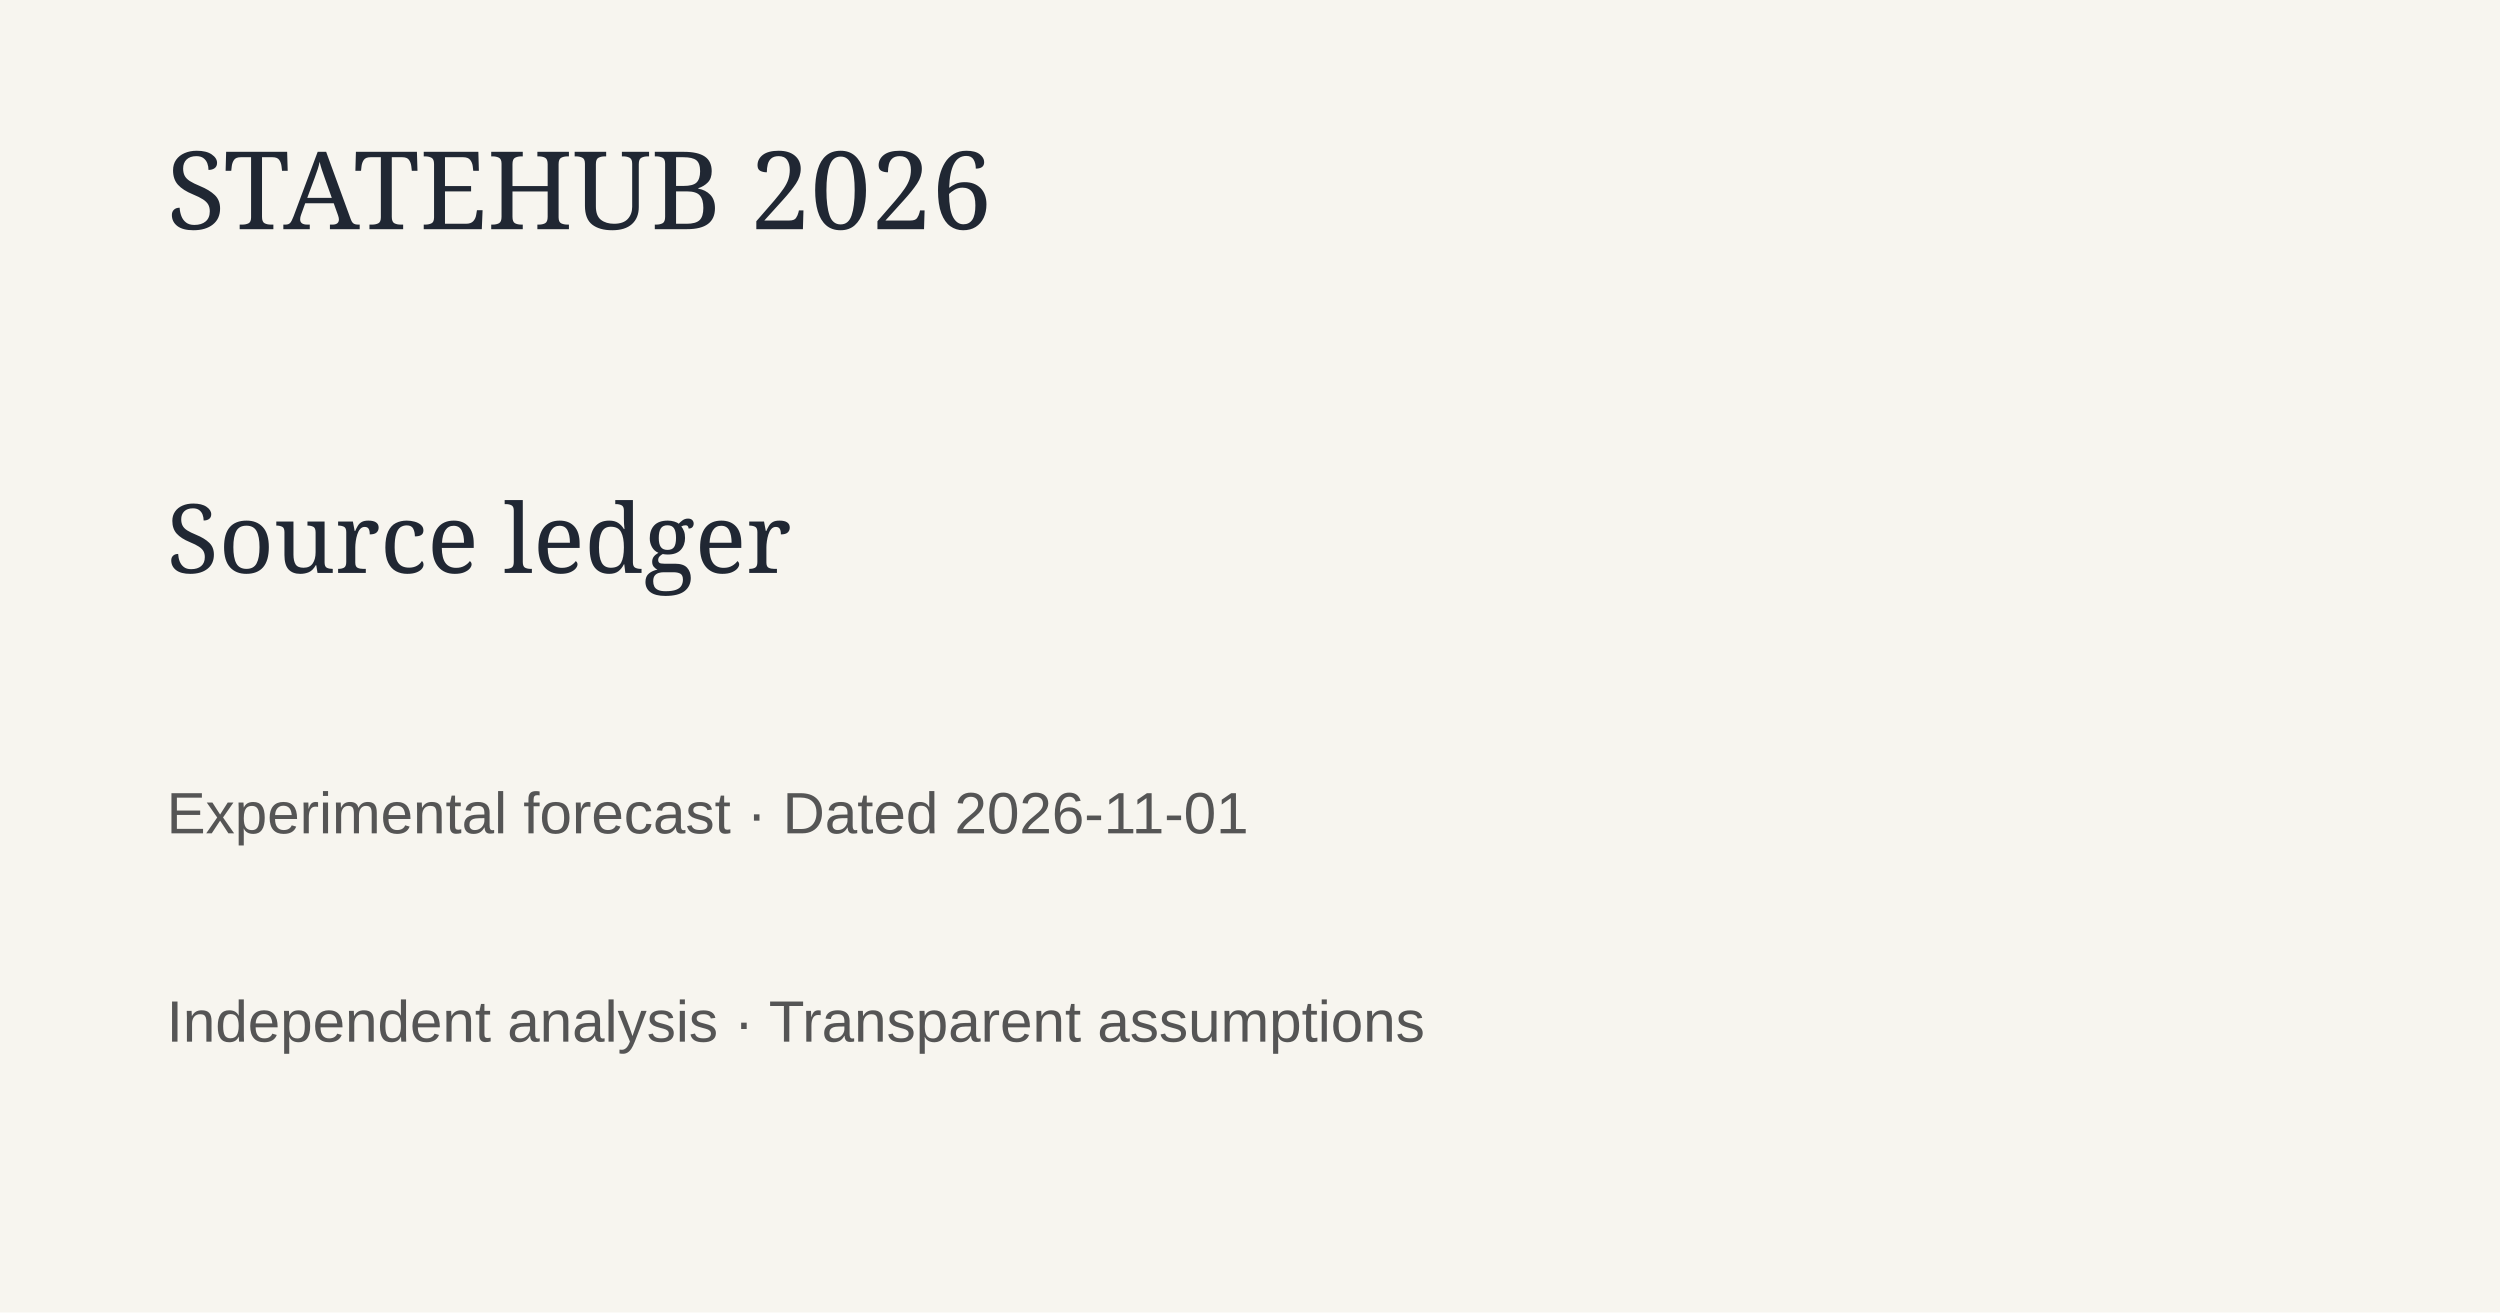
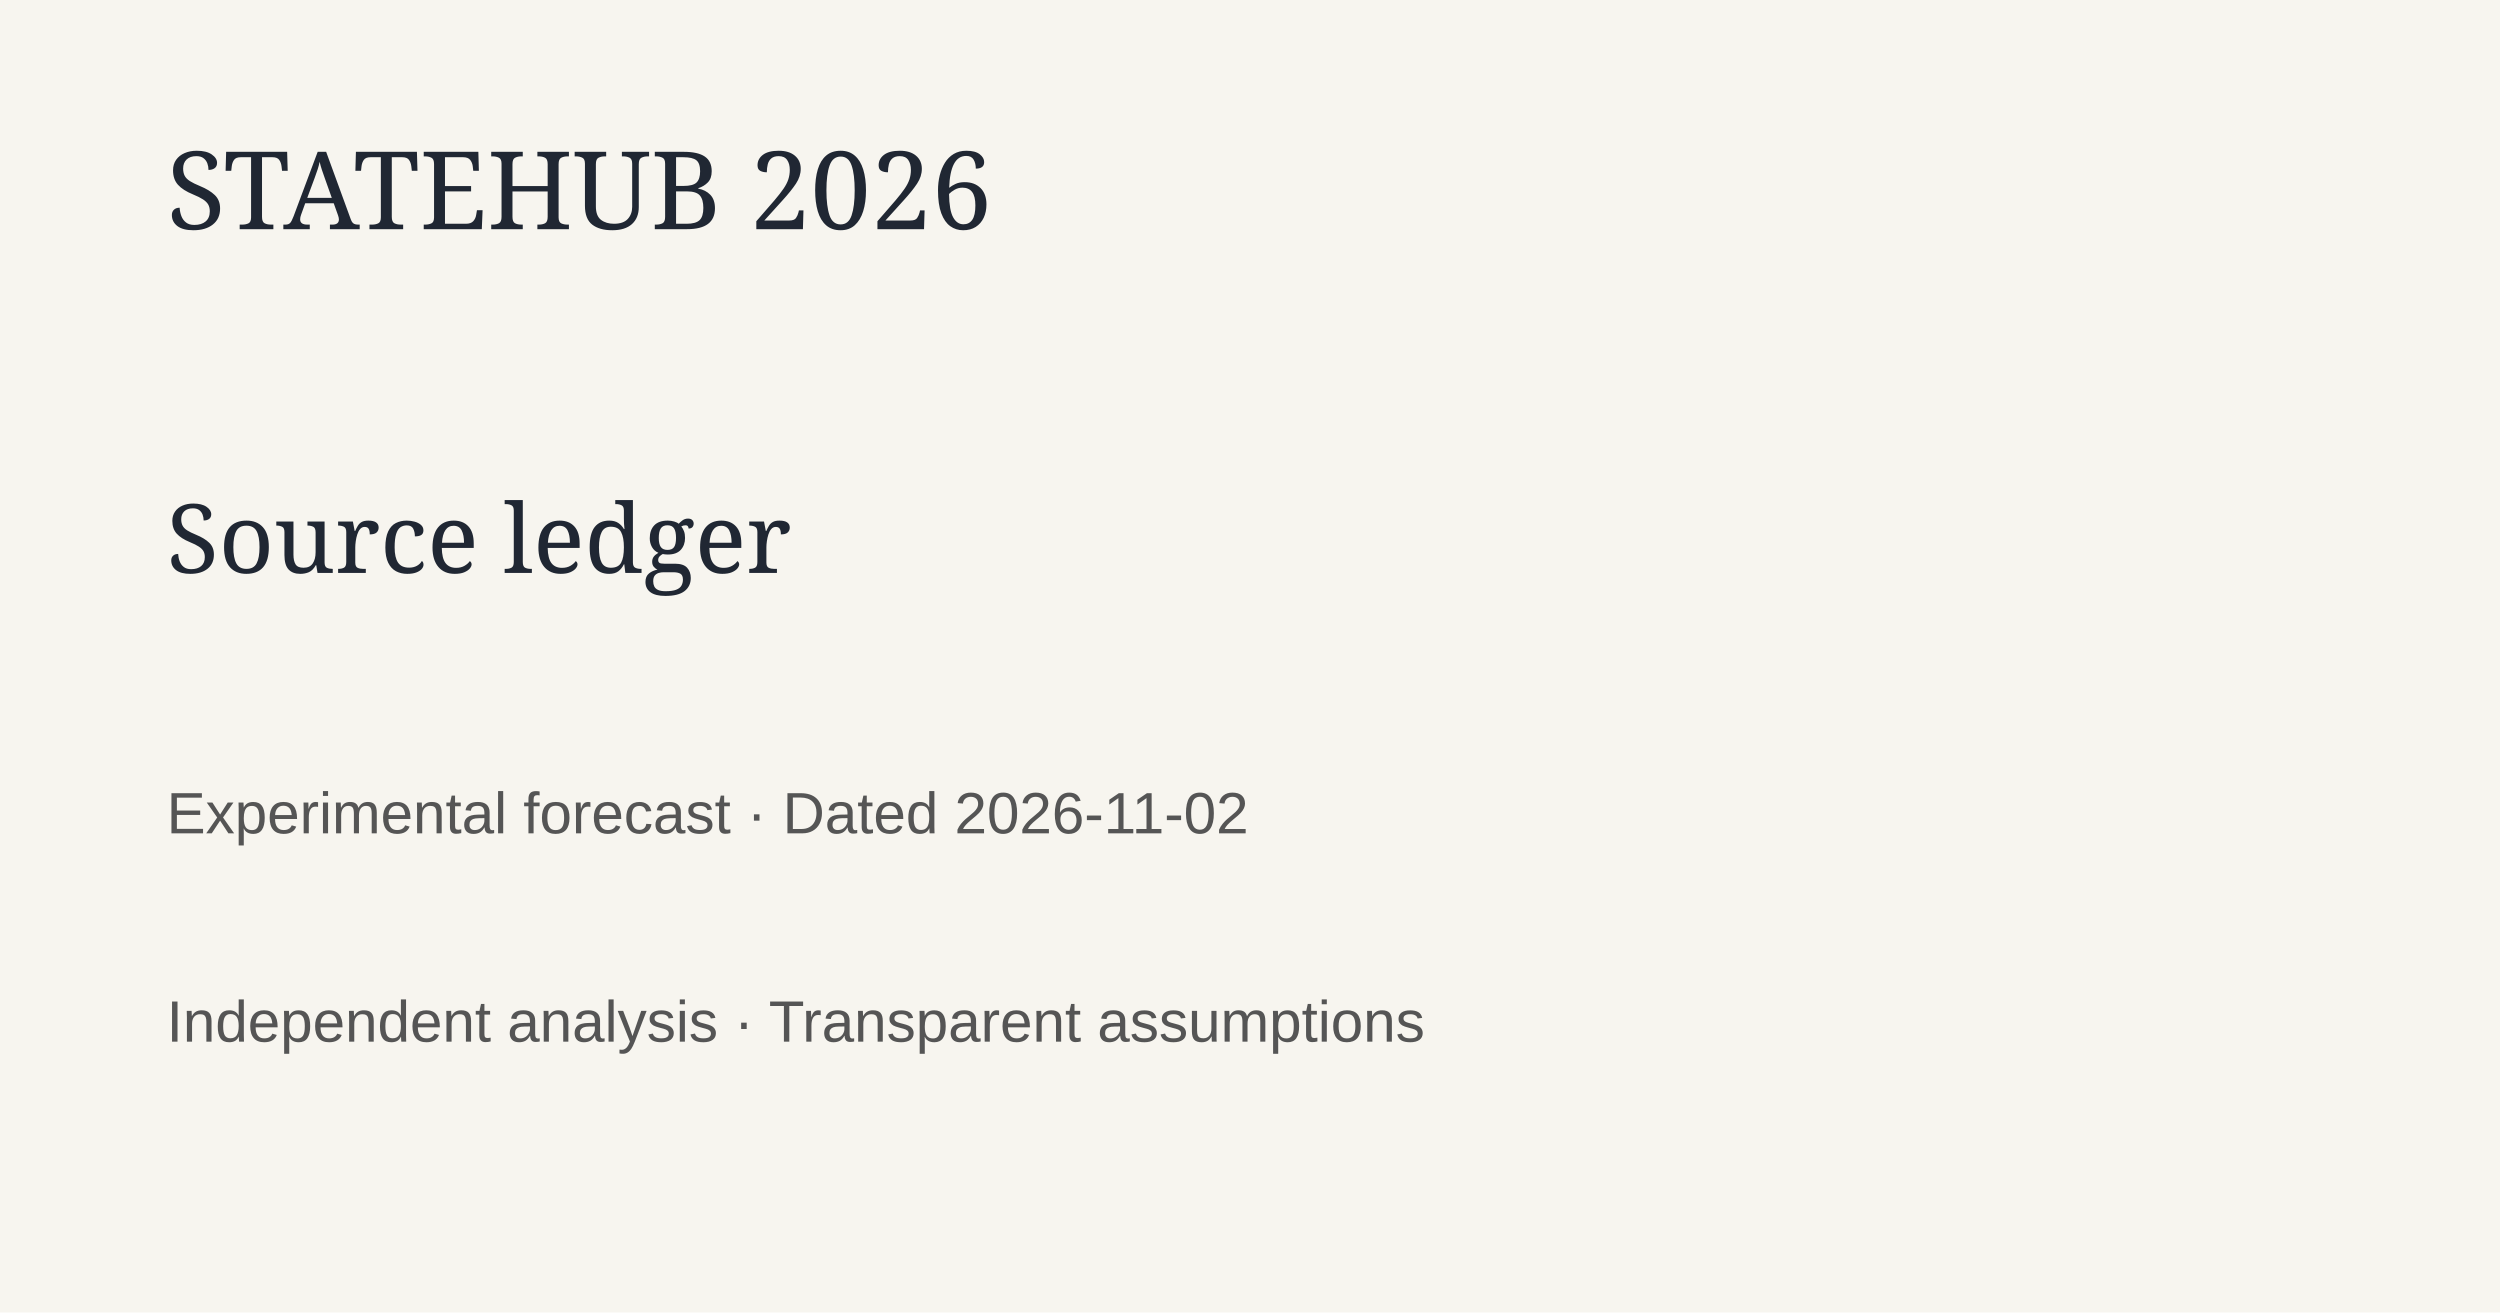
<svg xmlns="http://www.w3.org/2000/svg" width="1200" height="630">
  <rect width="1200" height="630" fill="#f7f5ef" />
  <text x="80" y="110" font-family="Georgia" font-size="52" fill="#202733">STATEHUB 2026</text>
  <text x="80" y="275" font-family="Georgia" font-size="46" fill="#202733">Source ledger</text>
-   <text x="80" y="400" font-family="Arial" font-size="28" fill="#555">Experimental forecast · Dated 2026-11-01</text>
+   <text x="80" y="400" font-family="Arial" font-size="28" fill="#555">Experimental forecast · Dated 2026-11-02</text>
  <text x="80" y="500" font-family="Arial" font-size="28" fill="#555">Independent analysis · Transparent assumptions</text>
</svg>
